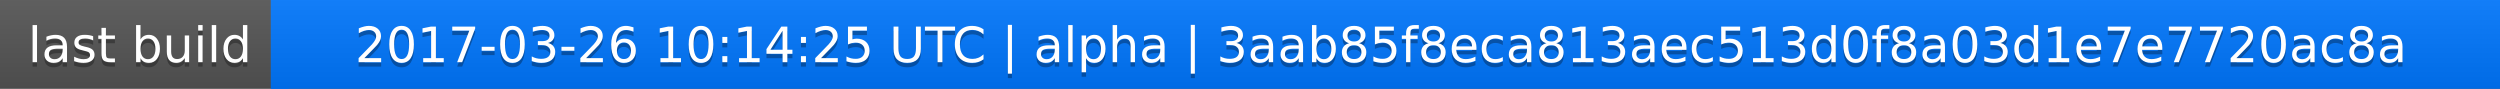
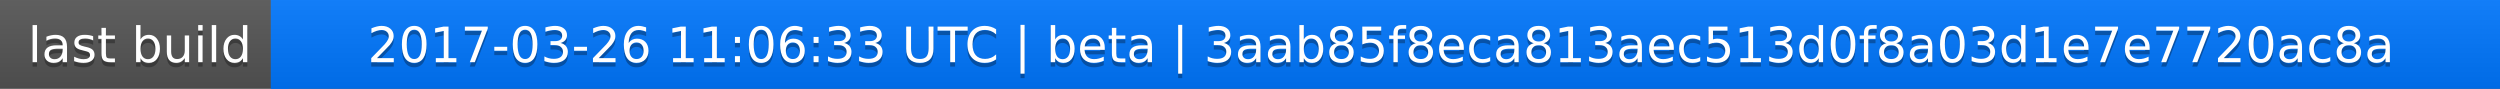
<svg xmlns="http://www.w3.org/2000/svg" width="563" height="20">
  <linearGradient id="a" x2="0" y2="100%">
    <stop offset="0" stop-color="#bbb" stop-opacity=".1" />
    <stop offset="1" stop-opacity=".1" />
  </linearGradient>
  <rect rx="0" width="563" height="20" fill="#555" />
  <rect rx="0" x="61" width="502" height="20" fill="#07f" />
  <path fill="#07f" d="M61 0h4v20h-4z" />
  <rect rx="0" width="563" height="20" fill="url(#a)" />
  <g fill="#fff" text-anchor="middle" font-family="DejaVu Sans,Verdana,Geneva,sans-serif" font-size="11">
    <text x="31.5" y="15" fill="#010101" fill-opacity=".3">last build</text>
    <text x="31.5" y="14">last build</text>
-     <text x="311" y="15" fill="#010101" fill-opacity=".3">2017-03-26 10:14:25 UTC | alpha | 3aab85f8eca813aec513d0f8a03d1e7e7720ac8a</text>
-     <text x="311" y="14">2017-03-26 10:14:25 UTC | alpha | 3aab85f8eca813aec513d0f8a03d1e7e7720ac8a</text>
+     <text x="311" y="15" fill="#010101" fill-opacity=".3">2017-03-26 11:06:33 UTC | beta | 3aab85f8eca813aec513d0f8a03d1e7e7720ac8a</text>
+     <text x="311" y="14">2017-03-26 11:06:33 UTC | beta | 3aab85f8eca813aec513d0f8a03d1e7e7720ac8a</text>
  </g>
</svg>
